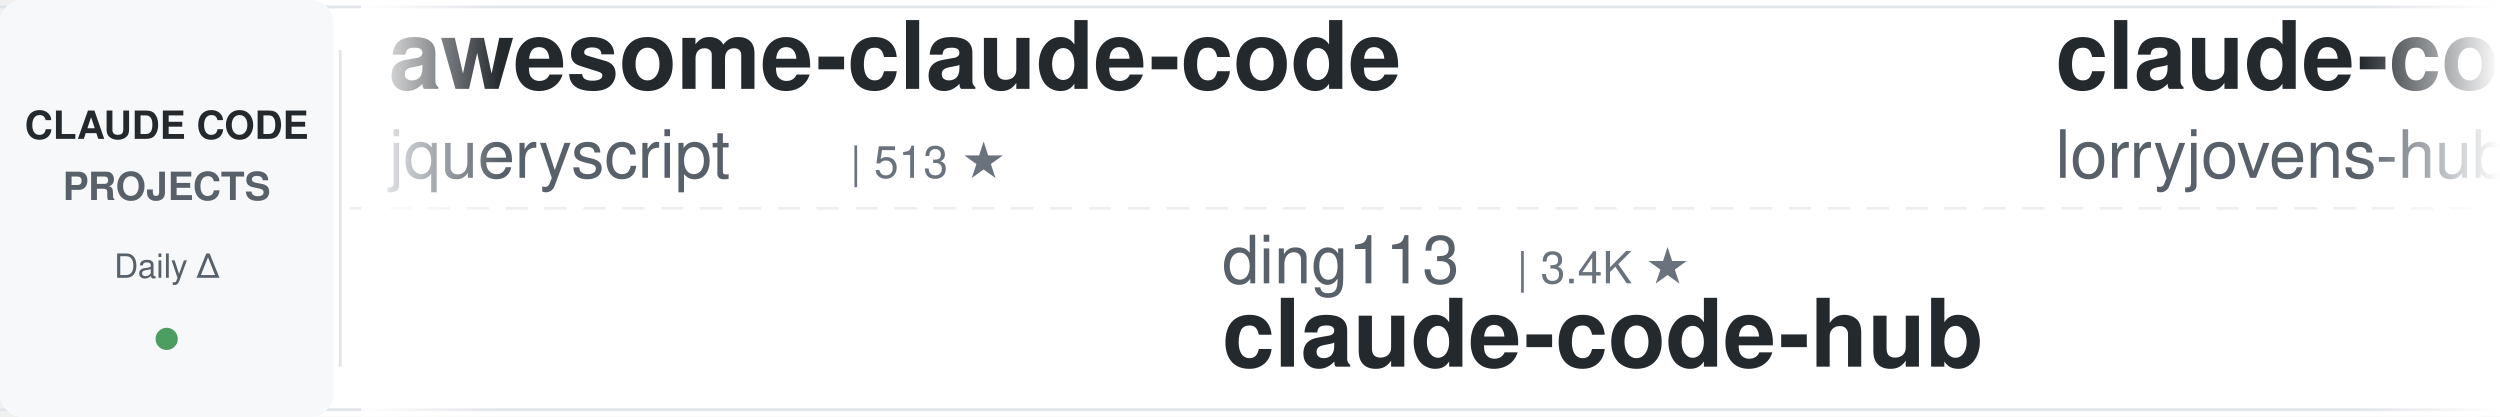
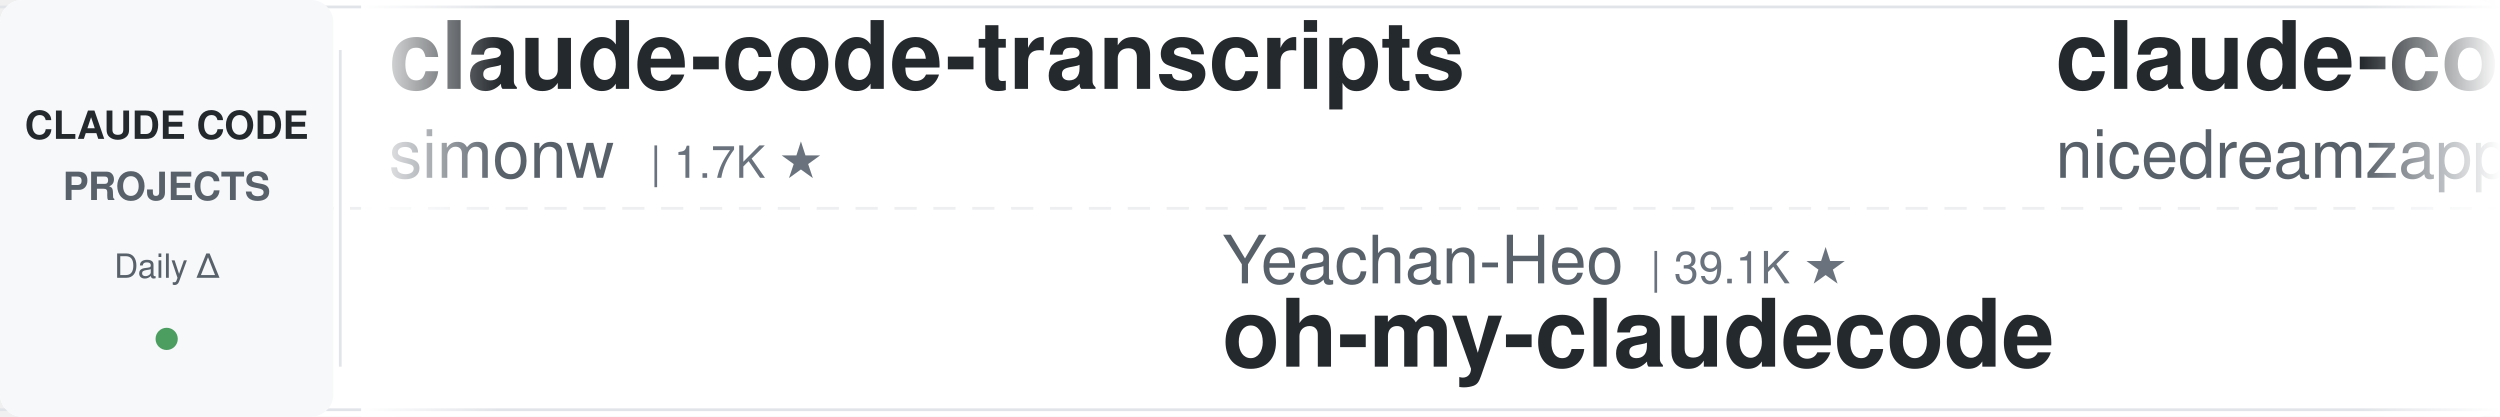
<svg xmlns="http://www.w3.org/2000/svg" width="900" height="150">
  <defs>
    <linearGradient id="leftFade" x1="0%" y1="0%" x2="100%" y2="0%">
      <stop offset="0%" style="stop-color:#ffffff;stop-opacity:1" />
      <stop offset="100%" style="stop-color:#ffffff;stop-opacity:0" />
    </linearGradient>
    <linearGradient id="rightFade" x1="0%" y1="0%" x2="100%" y2="0%">
      <stop offset="0%" style="stop-color:#ffffff;stop-opacity:0" />
      <stop offset="100%" style="stop-color:#ffffff;stop-opacity:1" />
    </linearGradient>
  </defs>
  <rect width="900" height="150" fill="#ffffff" rx="8" />
  <rect x="0" y="2" width="900" height="1" fill="#e1e4e8" />
  <rect x="0" y="147" width="900" height="1" fill="#e1e4e8" />
  <line x1="0" y1="75" x2="900" y2="75" stroke="#e1e4e8" stroke-width="1" stroke-dasharray="8 6" opacity="0.6" />
  <rect x="0" y="0" width="120" height="150" fill="#f6f8fa" rx="8" />
  <text x="60" y="50" font-family="-apple-system, BlinkMacSystemFont, 'Segoe UI', Helvetica, Arial, sans-serif" font-size="14" font-weight="600" fill="#24292e" text-anchor="middle">CLAUDE CODE</text>
  <text x="60" y="72" font-family="-apple-system, BlinkMacSystemFont, 'Segoe UI', Helvetica, Arial, sans-serif" font-size="14" font-weight="600" fill="#586069" text-anchor="middle">PROJECTS</text>
  <text x="60" y="100" font-family="-apple-system, BlinkMacSystemFont, 'Segoe UI', Helvetica, Arial, sans-serif" font-size="12" font-weight="500" fill="#586069" text-anchor="middle">Daily Δ</text>
  <circle cx="60" cy="122" r="4" fill="#22863a" opacity="0.8" />
  <rect x="122" y="18" width="1" height="114" fill="#e1e4e8" />
  <clipPath id="tickerClip">
    <rect x="130" y="0" width="770" height="150" />
  </clipPath>
  <g clip-path="url(#tickerClip)">
    <g id="tickerItems">
      <animateTransform attributeName="transform" attributeType="XML" type="translate" from="0 0" to="-3000 0" dur="54s" repeatCount="indefinite" />
      <g transform="translate(0, 0)">
-         <text x="140" y="32" font-family="-apple-system, BlinkMacSystemFont, 'Segoe UI', Helvetica, Arial, sans-serif" font-size="34" font-weight="600" fill="#24292e">awesome-claude-code</text>
-         <text x="140" y="64" font-family="-apple-system, BlinkMacSystemFont, 'Segoe UI', Helvetica, Arial, sans-serif" font-size="24" font-weight="400" fill="#586069">jqueryscript</text>
-         <text x="306" y="64" font-family="-apple-system, BlinkMacSystemFont, 'Segoe UI', Helvetica, Arial, sans-serif" font-size="16" font-weight="500" fill="#6a737d">| 513 ★</text>
-       </g>
-       <g transform="translate(300, 0)">
-         <text x="140" y="102" font-family="-apple-system, BlinkMacSystemFont, 'Segoe UI', Helvetica, Arial, sans-serif" font-size="24" font-weight="400" fill="#586069">ding113</text>
-         <text x="246" y="102" font-family="-apple-system, BlinkMacSystemFont, 'Segoe UI', Helvetica, Arial, sans-serif" font-size="16" font-weight="500" fill="#6a737d">| 3.4K ★</text>
-         <text x="140" y="132" font-family="-apple-system, BlinkMacSystemFont, 'Segoe UI', Helvetica, Arial, sans-serif" font-size="34" font-weight="600" fill="#24292e">claude-code-hub</text>
-       </g>
-       <g transform="translate(600, 0)">
-         <text x="140" y="32" font-family="-apple-system, BlinkMacSystemFont, 'Segoe UI', Helvetica, Arial, sans-serif" font-size="34" font-weight="600" fill="#24292e">claude-code-rust</text>
-         <text x="140" y="64" font-family="-apple-system, BlinkMacSystemFont, 'Segoe UI', Helvetica, Arial, sans-serif" font-size="24" font-weight="400" fill="#586069">lorryjovens-hub</text>
-         <text x="342" y="64" font-family="-apple-system, BlinkMacSystemFont, 'Segoe UI', Helvetica, Arial, sans-serif" font-size="16" font-weight="500" fill="#6a737d">| 1.7K ★</text>
-       </g>
-       <g transform="translate(900, 0)">
-         <text x="140" y="102" font-family="-apple-system, BlinkMacSystemFont, 'Segoe UI', Helvetica, Arial, sans-serif" font-size="24" font-weight="400" fill="#586069">anthropics</text>
-         <text x="282" y="102" font-family="-apple-system, BlinkMacSystemFont, 'Segoe UI', Helvetica, Arial, sans-serif" font-size="16" font-weight="500" fill="#6a737d">| 176.0K ★</text>
-         <text x="140" y="132" font-family="-apple-system, BlinkMacSystemFont, 'Segoe UI', Helvetica, Arial, sans-serif" font-size="34" font-weight="600" fill="#24292e">skills</text>
-       </g>
-       <g transform="translate(1200, 0)">
-         <text x="140" y="32" font-family="-apple-system, BlinkMacSystemFont, 'Segoe UI', Helvetica, Arial, sans-serif" font-size="34" font-weight="600" fill="#24292e">claude-code-action</text>
-         <text x="140" y="64" font-family="-apple-system, BlinkMacSystemFont, 'Segoe UI', Helvetica, Arial, sans-serif" font-size="24" font-weight="400" fill="#586069">anthropics</text>
-         <text x="282" y="64" font-family="-apple-system, BlinkMacSystemFont, 'Segoe UI', Helvetica, Arial, sans-serif" font-size="16" font-weight="500" fill="#6a737d">| 8.9K ★</text>
-       </g>
-       <g transform="translate(1500, 0)">
-         <text x="140" y="102" font-family="-apple-system, BlinkMacSystemFont, 'Segoe UI', Helvetica, Arial, sans-serif" font-size="24" font-weight="400" fill="#586069">AICoderTudou</text>
-         <text x="306" y="102" font-family="-apple-system, BlinkMacSystemFont, 'Segoe UI', Helvetica, Arial, sans-serif" font-size="16" font-weight="500" fill="#6a737d">| 494 ★</text>
-         <text x="140" y="132" font-family="-apple-system, BlinkMacSystemFont, 'Segoe UI', Helvetica, Arial, sans-serif" font-size="34" font-weight="600" fill="#24292e">claude-code-tudou</text>
-       </g>
-       <g transform="translate(1800, 0)">
        <text x="140" y="32" font-family="-apple-system, BlinkMacSystemFont, 'Segoe UI', Helvetica, Arial, sans-serif" font-size="34" font-weight="600" fill="#24292e">claude-code-transcripts</text>
        <text x="140" y="64" font-family="-apple-system, BlinkMacSystemFont, 'Segoe UI', Helvetica, Arial, sans-serif" font-size="24" font-weight="400" fill="#586069">simonw</text>
        <text x="234" y="64" font-family="-apple-system, BlinkMacSystemFont, 'Segoe UI', Helvetica, Arial, sans-serif" font-size="16" font-weight="500" fill="#6a737d">| 1.7K ★</text>
      </g>
+       <g transform="translate(300, 0)">
+         <text x="140" y="102" font-family="-apple-system, BlinkMacSystemFont, 'Segoe UI', Helvetica, Arial, sans-serif" font-size="24" font-weight="400" fill="#586069">Yeachan-Heo</text>
+         <text x="294" y="102" font-family="-apple-system, BlinkMacSystemFont, 'Segoe UI', Helvetica, Arial, sans-serif" font-size="16" font-weight="500" fill="#6a737d">| 39.1K ★</text>
+         <text x="140" y="132" font-family="-apple-system, BlinkMacSystemFont, 'Segoe UI', Helvetica, Arial, sans-serif" font-size="34" font-weight="600" fill="#24292e">oh-my-claudecode</text>
+       </g>
+       <g transform="translate(600, 0)">
+         <text x="140" y="32" font-family="-apple-system, BlinkMacSystemFont, 'Segoe UI', Helvetica, Arial, sans-serif" font-size="34" font-weight="600" fill="#24292e">claude-code-local</text>
+         <text x="140" y="64" font-family="-apple-system, BlinkMacSystemFont, 'Segoe UI', Helvetica, Arial, sans-serif" font-size="24" font-weight="400" fill="#586069">nicedreamzapp</text>
+         <text x="318" y="64" font-family="-apple-system, BlinkMacSystemFont, 'Segoe UI', Helvetica, Arial, sans-serif" font-size="16" font-weight="500" fill="#6a737d">| 3.3K ★</text>
+       </g>
+       <g transform="translate(900, 0)">
+         <text x="140" y="102" font-family="-apple-system, BlinkMacSystemFont, 'Segoe UI', Helvetica, Arial, sans-serif" font-size="24" font-weight="400" fill="#586069">FlorianBruniaux</text>
+         <text x="342" y="102" font-family="-apple-system, BlinkMacSystemFont, 'Segoe UI', Helvetica, Arial, sans-serif" font-size="16" font-weight="500" fill="#6a737d">| 6.0K ★</text>
+         <text x="140" y="132" font-family="-apple-system, BlinkMacSystemFont, 'Segoe UI', Helvetica, Arial, sans-serif" font-size="34" font-weight="600" fill="#24292e">claude-code-ultimate-gui...</text>
+       </g>
+       <g transform="translate(1200, 0)">
+         <text x="140" y="32" font-family="-apple-system, BlinkMacSystemFont, 'Segoe UI', Helvetica, Arial, sans-serif" font-size="34" font-weight="600" fill="#24292e">ClaudeCode-Portable</text>
+         <text x="140" y="64" font-family="-apple-system, BlinkMacSystemFont, 'Segoe UI', Helvetica, Arial, sans-serif" font-size="24" font-weight="400" fill="#586069">techjarves</text>
+         <text x="282" y="64" font-family="-apple-system, BlinkMacSystemFont, 'Segoe UI', Helvetica, Arial, sans-serif" font-size="16" font-weight="500" fill="#6a737d">| 1.4K ★</text>
+       </g>
+       <g transform="translate(1500, 0)">
+         <text x="140" y="102" font-family="-apple-system, BlinkMacSystemFont, 'Segoe UI', Helvetica, Arial, sans-serif" font-size="24" font-weight="400" fill="#586069">Piebald-AI</text>
+         <text x="282" y="102" font-family="-apple-system, BlinkMacSystemFont, 'Segoe UI', Helvetica, Arial, sans-serif" font-size="16" font-weight="500" fill="#6a737d">| 12.6K ★</text>
+         <text x="140" y="132" font-family="-apple-system, BlinkMacSystemFont, 'Segoe UI', Helvetica, Arial, sans-serif" font-size="34" font-weight="600" fill="#24292e">claude-code-system-promp...</text>
+       </g>
+       <g transform="translate(1800, 0)">
+         <text x="140" y="32" font-family="-apple-system, BlinkMacSystemFont, 'Segoe UI', Helvetica, Arial, sans-serif" font-size="34" font-weight="600" fill="#24292e">claude-code-showcase</text>
+         <text x="140" y="64" font-family="-apple-system, BlinkMacSystemFont, 'Segoe UI', Helvetica, Arial, sans-serif" font-size="24" font-weight="400" fill="#586069">ChrisWiles</text>
+         <text x="282" y="64" font-family="-apple-system, BlinkMacSystemFont, 'Segoe UI', Helvetica, Arial, sans-serif" font-size="16" font-weight="500" fill="#6a737d">| 6.1K ★</text>
+       </g>
      <g transform="translate(2100, 0)">
-         <text x="140" y="102" font-family="-apple-system, BlinkMacSystemFont, 'Segoe UI', Helvetica, Arial, sans-serif" font-size="24" font-weight="400" fill="#586069">repowise-dev</text>
-         <text x="306" y="102" font-family="-apple-system, BlinkMacSystemFont, 'Segoe UI', Helvetica, Arial, sans-serif" font-size="16" font-weight="500" fill="#6a737d">| 1.2K ★</text>
-         <text x="140" y="132" font-family="-apple-system, BlinkMacSystemFont, 'Segoe UI', Helvetica, Arial, sans-serif" font-size="34" font-weight="600" fill="#24292e">claude-code-prompts</text>
+         <text x="140" y="102" font-family="-apple-system, BlinkMacSystemFont, 'Segoe UI', Helvetica, Arial, sans-serif" font-size="24" font-weight="400" fill="#586069">overwirehq</text>
+         <text x="282" y="102" font-family="-apple-system, BlinkMacSystemFont, 'Segoe UI', Helvetica, Arial, sans-serif" font-size="16" font-weight="500" fill="#6a737d">| 2.8K ★</text>
+         <text x="140" y="132" font-family="-apple-system, BlinkMacSystemFont, 'Segoe UI', Helvetica, Arial, sans-serif" font-size="34" font-weight="600" fill="#24292e">claude-code-telegram</text>
      </g>
      <g transform="translate(2400, 0)">
-         <text x="140" y="32" font-family="-apple-system, BlinkMacSystemFont, 'Segoe UI', Helvetica, Arial, sans-serif" font-size="34" font-weight="600" fill="#24292e">awesome-claude-code-plug...</text>
-         <text x="140" y="64" font-family="-apple-system, BlinkMacSystemFont, 'Segoe UI', Helvetica, Arial, sans-serif" font-size="24" font-weight="400" fill="#586069">ccplugins</text>
-         <text x="270" y="64" font-family="-apple-system, BlinkMacSystemFont, 'Segoe UI', Helvetica, Arial, sans-serif" font-size="16" font-weight="500" fill="#6a737d">| 935 ★</text>
+         <text x="140" y="32" font-family="-apple-system, BlinkMacSystemFont, 'Segoe UI', Helvetica, Arial, sans-serif" font-size="34" font-weight="600" fill="#24292e">claude-code-rev</text>
+         <text x="140" y="64" font-family="-apple-system, BlinkMacSystemFont, 'Segoe UI', Helvetica, Arial, sans-serif" font-size="24" font-weight="400" fill="#586069">oboard</text>
+         <text x="234" y="64" font-family="-apple-system, BlinkMacSystemFont, 'Segoe UI', Helvetica, Arial, sans-serif" font-size="16" font-weight="500" fill="#6a737d">| 3.3K ★</text>
      </g>
      <g transform="translate(2700, 0)">
-         <text x="140" y="102" font-family="-apple-system, BlinkMacSystemFont, 'Segoe UI', Helvetica, Arial, sans-serif" font-size="24" font-weight="400" fill="#586069">Cranot</text>
-         <text x="234" y="102" font-family="-apple-system, BlinkMacSystemFont, 'Segoe UI', Helvetica, Arial, sans-serif" font-size="16" font-weight="500" fill="#6a737d">| 2.9K ★</text>
-         <text x="140" y="132" font-family="-apple-system, BlinkMacSystemFont, 'Segoe UI', Helvetica, Arial, sans-serif" font-size="34" font-weight="600" fill="#24292e">claude-code-guide</text>
+         <text x="140" y="102" font-family="-apple-system, BlinkMacSystemFont, 'Segoe UI', Helvetica, Arial, sans-serif" font-size="24" font-weight="400" fill="#586069">VILA-Lab</text>
+         <text x="258" y="102" font-family="-apple-system, BlinkMacSystemFont, 'Segoe UI', Helvetica, Arial, sans-serif" font-size="16" font-weight="500" fill="#6a737d">| 2.1K ★</text>
+         <text x="140" y="132" font-family="-apple-system, BlinkMacSystemFont, 'Segoe UI', Helvetica, Arial, sans-serif" font-size="34" font-weight="600" fill="#24292e">Dive-into-Claude-Code</text>
      </g>
      <g transform="translate(3000, 0)">
-         <text x="140" y="32" font-family="-apple-system, BlinkMacSystemFont, 'Segoe UI', Helvetica, Arial, sans-serif" font-size="34" font-weight="600" fill="#24292e">awesome-claude-code</text>
-         <text x="140" y="64" font-family="-apple-system, BlinkMacSystemFont, 'Segoe UI', Helvetica, Arial, sans-serif" font-size="24" font-weight="400" fill="#586069">jqueryscript</text>
-         <text x="306" y="64" font-family="-apple-system, BlinkMacSystemFont, 'Segoe UI', Helvetica, Arial, sans-serif" font-size="16" font-weight="500" fill="#6a737d">| 513 ★</text>
+         <text x="140" y="32" font-family="-apple-system, BlinkMacSystemFont, 'Segoe UI', Helvetica, Arial, sans-serif" font-size="34" font-weight="600" fill="#24292e">claude-code-transcripts</text>
+         <text x="140" y="64" font-family="-apple-system, BlinkMacSystemFont, 'Segoe UI', Helvetica, Arial, sans-serif" font-size="24" font-weight="400" fill="#586069">simonw</text>
+         <text x="234" y="64" font-family="-apple-system, BlinkMacSystemFont, 'Segoe UI', Helvetica, Arial, sans-serif" font-size="16" font-weight="500" fill="#6a737d">| 1.7K ★</text>
      </g>
      <g transform="translate(3300, 0)">
-         <text x="140" y="102" font-family="-apple-system, BlinkMacSystemFont, 'Segoe UI', Helvetica, Arial, sans-serif" font-size="24" font-weight="400" fill="#586069">ding113</text>
-         <text x="246" y="102" font-family="-apple-system, BlinkMacSystemFont, 'Segoe UI', Helvetica, Arial, sans-serif" font-size="16" font-weight="500" fill="#6a737d">| 3.4K ★</text>
-         <text x="140" y="132" font-family="-apple-system, BlinkMacSystemFont, 'Segoe UI', Helvetica, Arial, sans-serif" font-size="34" font-weight="600" fill="#24292e">claude-code-hub</text>
+         <text x="140" y="102" font-family="-apple-system, BlinkMacSystemFont, 'Segoe UI', Helvetica, Arial, sans-serif" font-size="24" font-weight="400" fill="#586069">Yeachan-Heo</text>
+         <text x="294" y="102" font-family="-apple-system, BlinkMacSystemFont, 'Segoe UI', Helvetica, Arial, sans-serif" font-size="16" font-weight="500" fill="#6a737d">| 39.1K ★</text>
+         <text x="140" y="132" font-family="-apple-system, BlinkMacSystemFont, 'Segoe UI', Helvetica, Arial, sans-serif" font-size="34" font-weight="600" fill="#24292e">oh-my-claudecode</text>
      </g>
      <g transform="translate(3600, 0)">
-         <text x="140" y="32" font-family="-apple-system, BlinkMacSystemFont, 'Segoe UI', Helvetica, Arial, sans-serif" font-size="34" font-weight="600" fill="#24292e">claude-code-rust</text>
-         <text x="140" y="64" font-family="-apple-system, BlinkMacSystemFont, 'Segoe UI', Helvetica, Arial, sans-serif" font-size="24" font-weight="400" fill="#586069">lorryjovens-hub</text>
-         <text x="342" y="64" font-family="-apple-system, BlinkMacSystemFont, 'Segoe UI', Helvetica, Arial, sans-serif" font-size="16" font-weight="500" fill="#6a737d">| 1.7K ★</text>
+         <text x="140" y="32" font-family="-apple-system, BlinkMacSystemFont, 'Segoe UI', Helvetica, Arial, sans-serif" font-size="34" font-weight="600" fill="#24292e">claude-code-local</text>
+         <text x="140" y="64" font-family="-apple-system, BlinkMacSystemFont, 'Segoe UI', Helvetica, Arial, sans-serif" font-size="24" font-weight="400" fill="#586069">nicedreamzapp</text>
+         <text x="318" y="64" font-family="-apple-system, BlinkMacSystemFont, 'Segoe UI', Helvetica, Arial, sans-serif" font-size="16" font-weight="500" fill="#6a737d">| 3.3K ★</text>
      </g>
      <g transform="translate(3900, 0)">
-         <text x="140" y="102" font-family="-apple-system, BlinkMacSystemFont, 'Segoe UI', Helvetica, Arial, sans-serif" font-size="24" font-weight="400" fill="#586069">anthropics</text>
-         <text x="282" y="102" font-family="-apple-system, BlinkMacSystemFont, 'Segoe UI', Helvetica, Arial, sans-serif" font-size="16" font-weight="500" fill="#6a737d">| 176.0K ★</text>
-         <text x="140" y="132" font-family="-apple-system, BlinkMacSystemFont, 'Segoe UI', Helvetica, Arial, sans-serif" font-size="34" font-weight="600" fill="#24292e">skills</text>
+         <text x="140" y="102" font-family="-apple-system, BlinkMacSystemFont, 'Segoe UI', Helvetica, Arial, sans-serif" font-size="24" font-weight="400" fill="#586069">FlorianBruniaux</text>
+         <text x="342" y="102" font-family="-apple-system, BlinkMacSystemFont, 'Segoe UI', Helvetica, Arial, sans-serif" font-size="16" font-weight="500" fill="#6a737d">| 6.0K ★</text>
+         <text x="140" y="132" font-family="-apple-system, BlinkMacSystemFont, 'Segoe UI', Helvetica, Arial, sans-serif" font-size="34" font-weight="600" fill="#24292e">claude-code-ultimate-gui...</text>
      </g>
    </g>
  </g>
  <rect x="130" y="0" width="50" height="150" fill="url(#leftFade)" />
  <rect x="850" y="0" width="50" height="150" fill="url(#rightFade)" />
</svg>
